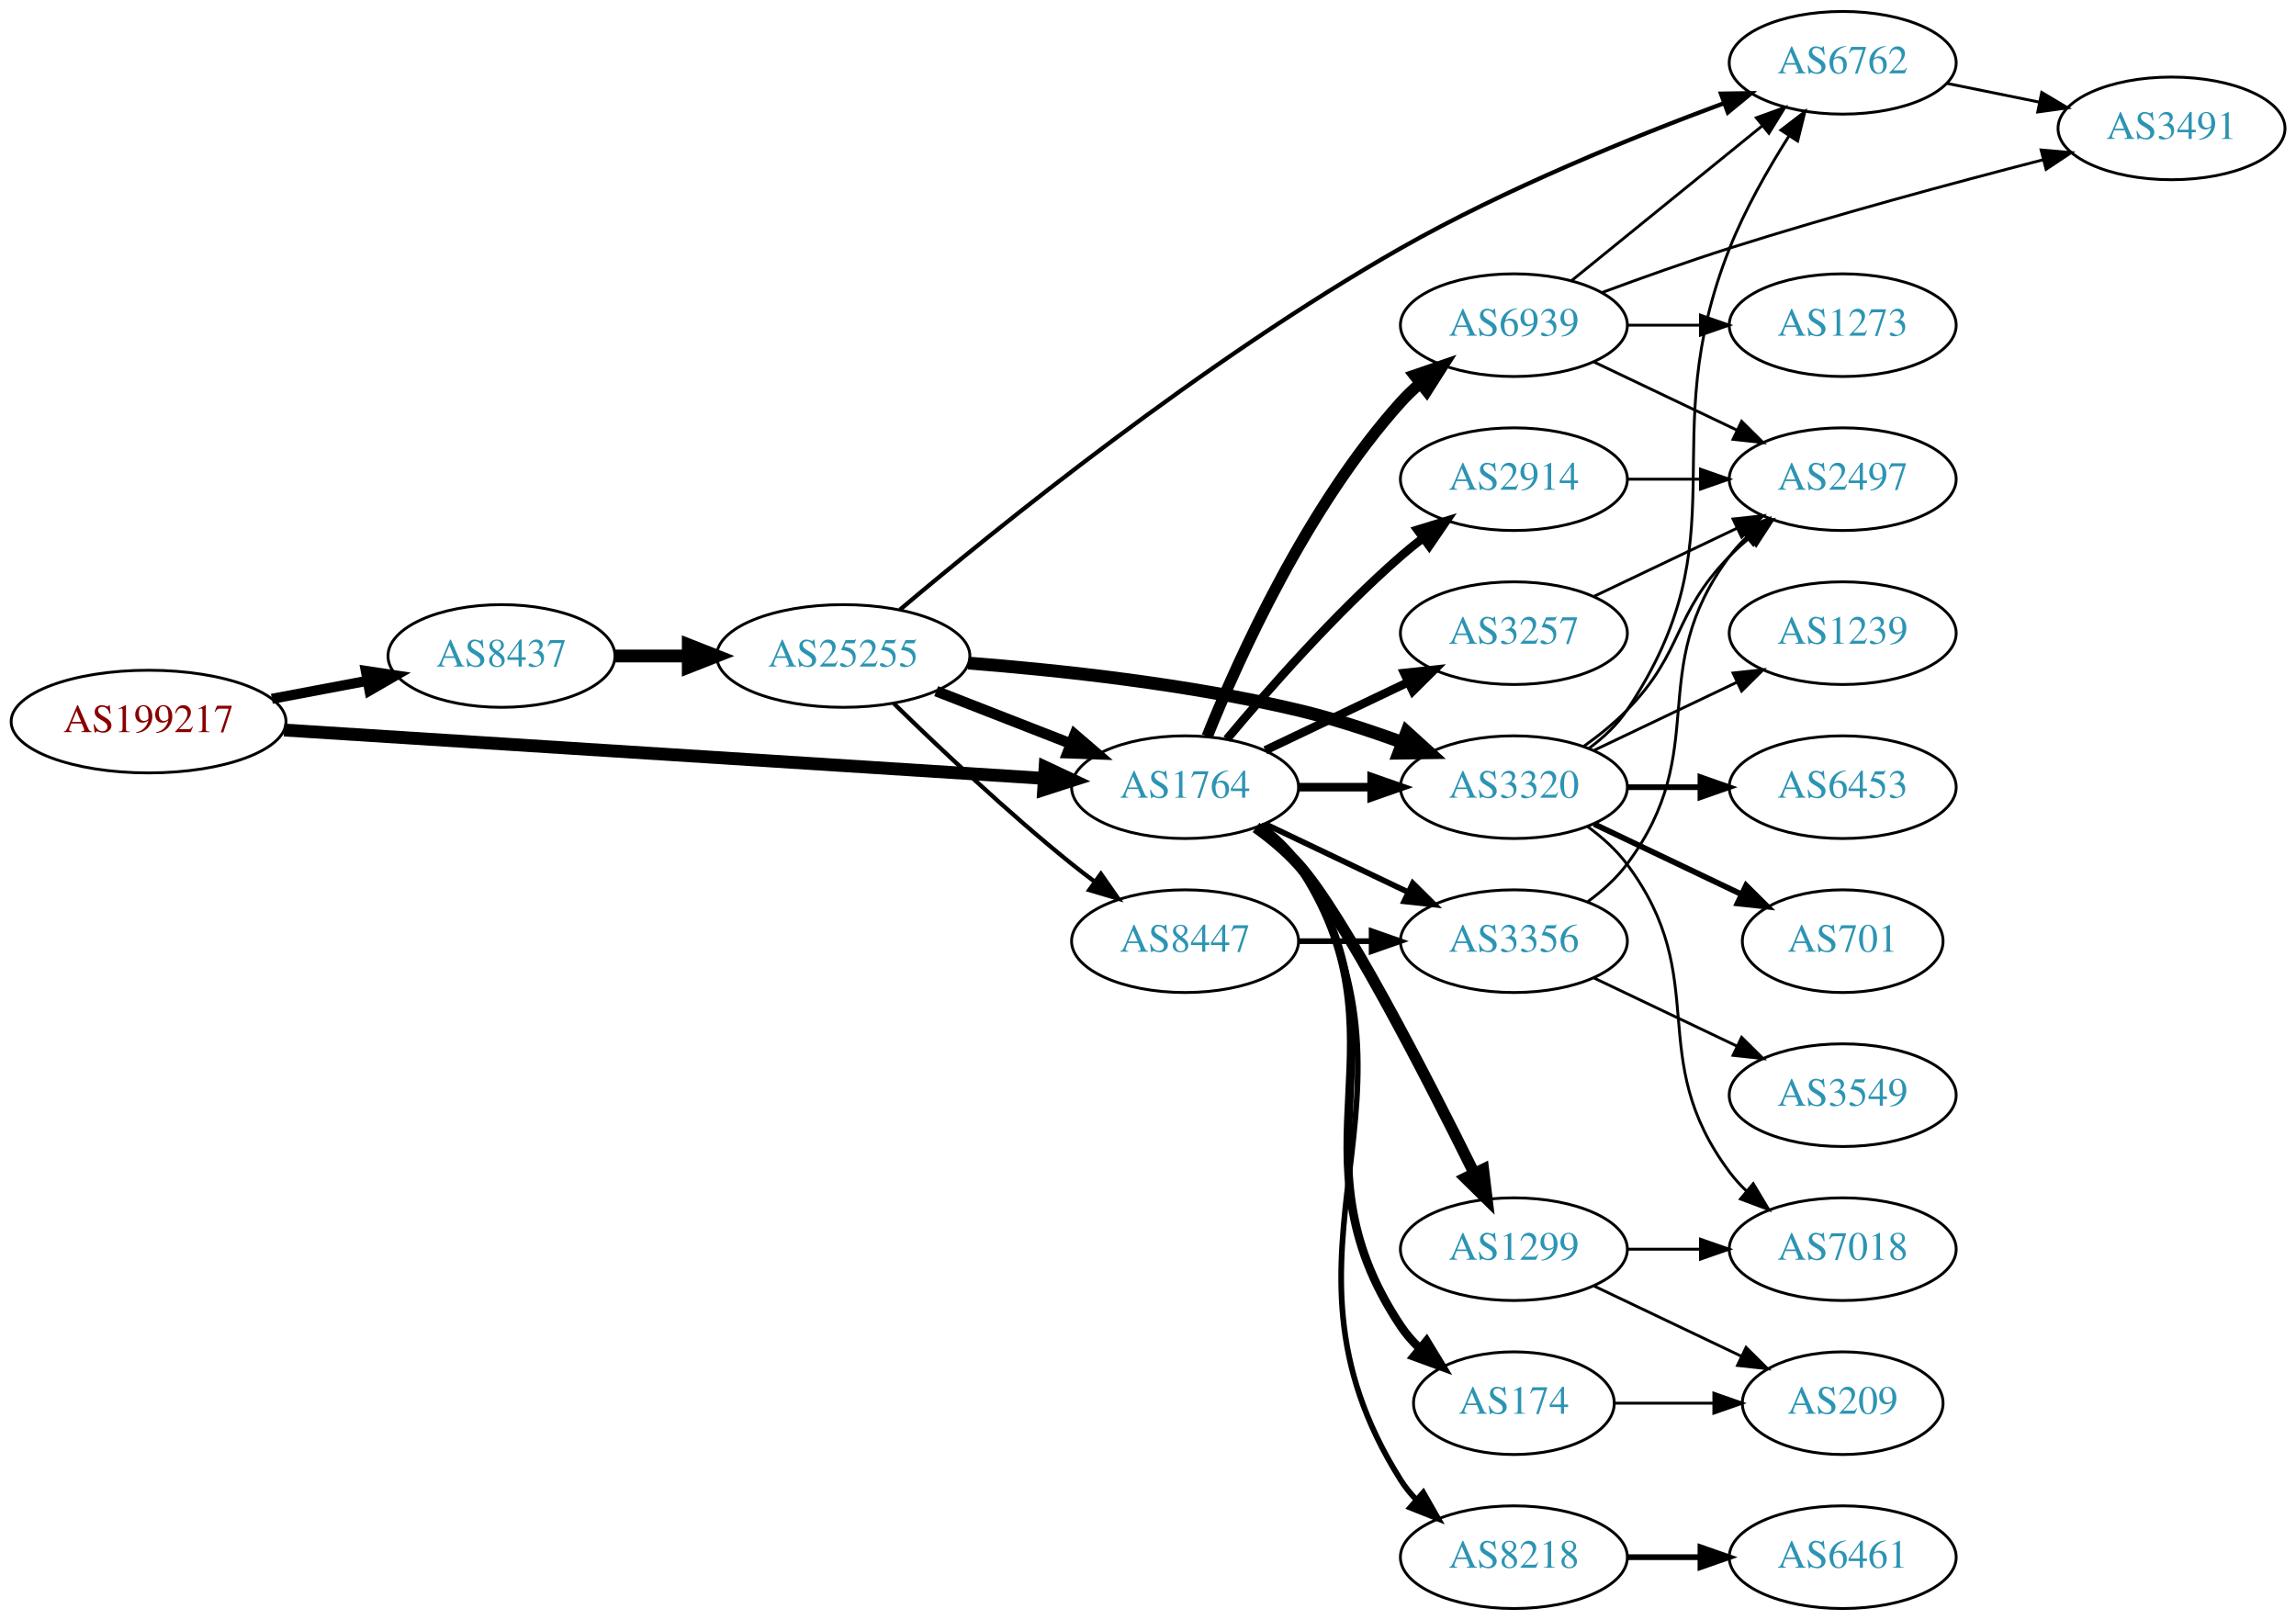
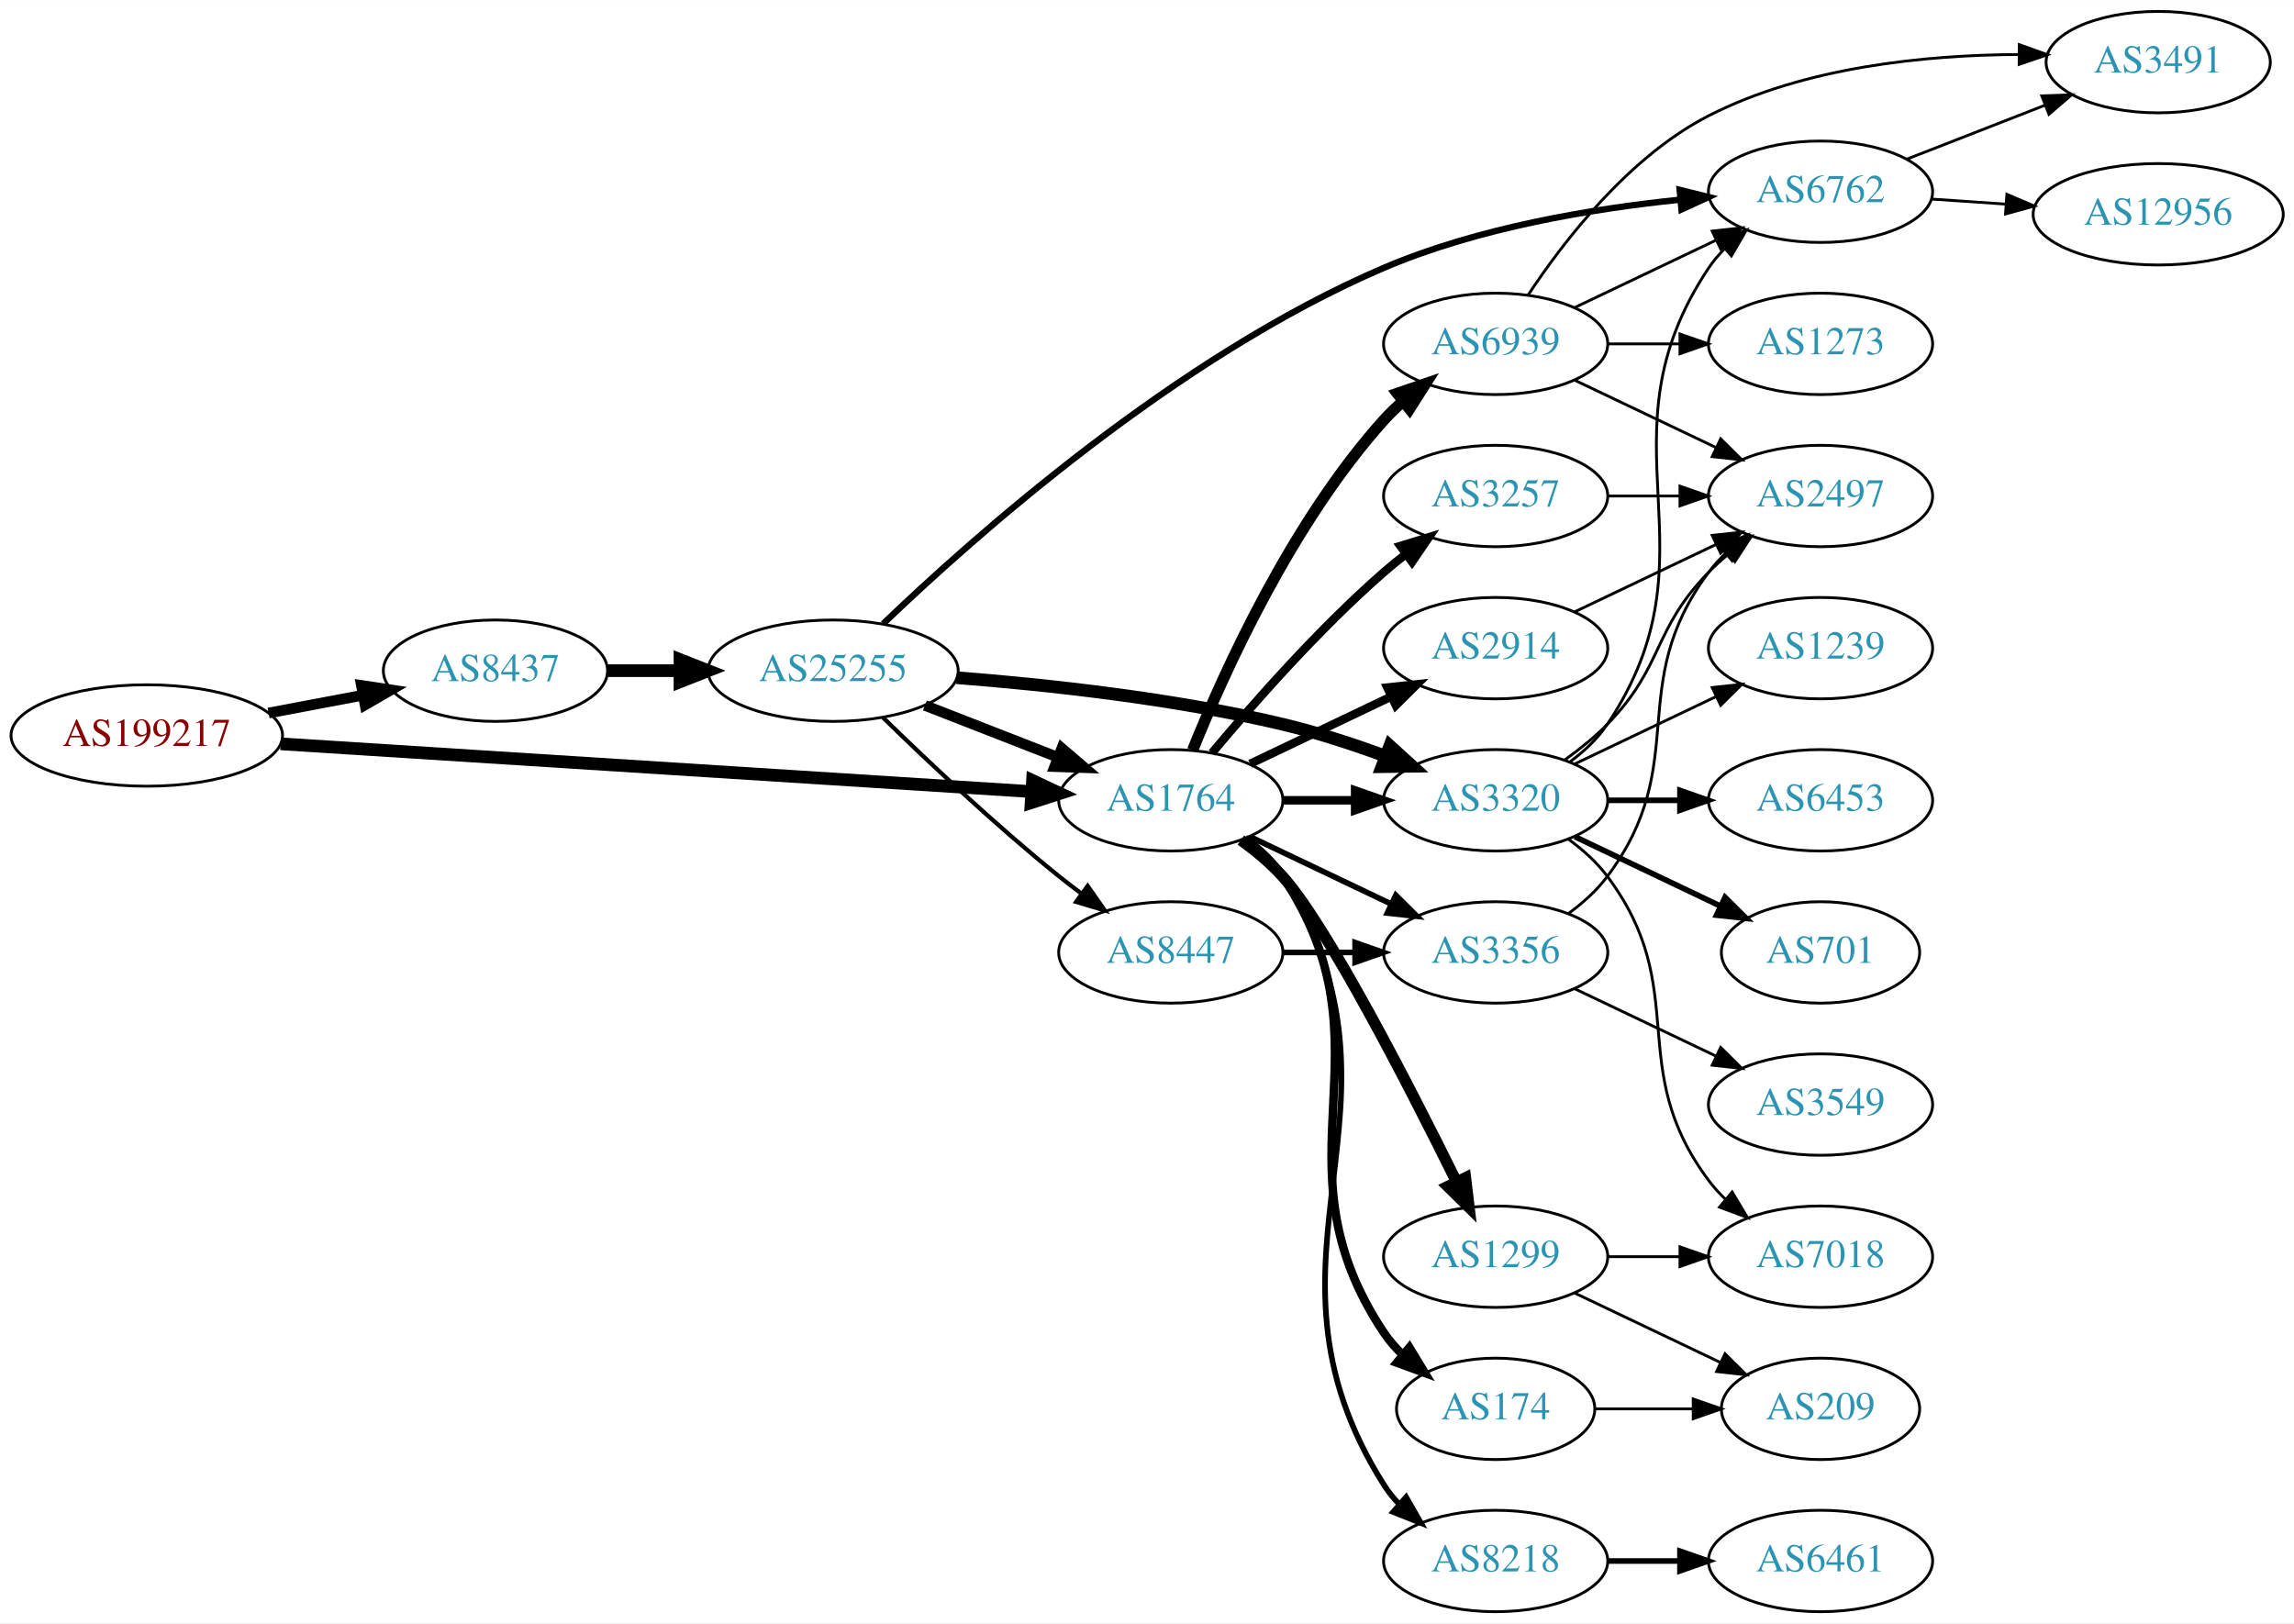
- <svg xmlns="http://www.w3.org/2000/svg" xmlns:xlink="http://www.w3.org/1999/xlink" width="805pt" height="568pt" viewBox="0.00 0.00 805.05 568.00">
-   <g id="graph0" class="graph" transform="scale(1 1) rotate(0) translate(4 564)">
-     <polygon fill="white" stroke="none" points="-4,4 -4,-564 801.048,-564 801.048,4 -4,4" />
+ <svg xmlns="http://www.w3.org/2000/svg" xmlns:xlink="http://www.w3.org/1999/xlink" width="814pt" height="576pt" viewBox="0.00 0.00 814.15 576.00">
+   <g id="graph0" class="graph" transform="scale(1 1) rotate(0) translate(4 572)">
+     <polygon fill="white" stroke="none" points="-4,4 -4,-572 810.148,-572 810.148,4 -4,4" />
    <g id="node1" class="node">
      <g id="a_node1">
        <a xlink:href="/asn/199217" xlink:title="AS199217 ~ IKARUS Security Software GmbH [AT]">
          <ellipse fill="#ffffff" stroke="black" cx="48.096" cy="-311" rx="48.192" ry="18" />
          <text text-anchor="middle" x="48.096" y="-307.3" font-family="Times,serif" font-size="14.00" fill="#880000">AS199217</text>
        </a>
      </g>
    </g>
    <g id="node2" class="node">
      <g id="a_node2">
        <a xlink:href="/asn/8437" xlink:title="AS8437 ~ Hutchison Drei Austria GmbH [AT]">
          <ellipse fill="#ffffff" stroke="black" cx="171.838" cy="-334" rx="39.794" ry="18" />
          <text text-anchor="middle" x="171.838" y="-330.3" font-family="Times,serif" font-size="14.00" fill="#2c94b3">AS8437</text>
        </a>
      </g>
    </g>
    <g id="edge1" class="edge">
-       <path fill="none" stroke="black" stroke-width="3.553" d="M91.334,-318.98C102.165,-321.026 113.868,-323.237 124.877,-325.317" />
-       <polygon fill="black" stroke="black" stroke-width="3.553" points="124.272,-328.764 134.748,-327.182 125.571,-321.886 124.272,-328.764" />
+       <path fill="none" stroke="black" stroke-width="3.789" d="M91.334,-318.98C102.165,-321.026 113.868,-323.237 124.877,-325.317" />
+       <polygon fill="black" stroke="black" stroke-width="3.789" points="124.272,-328.764 134.748,-327.182 125.571,-321.886 124.272,-328.764" />
    </g>
    <g id="node3" class="node">
      <g id="a_node3">
        <a xlink:href="/asn/1764" xlink:title="AS1764 ~ NEXTLAYER-AS [AT]">
          <ellipse fill="#ffffff" stroke="black" cx="411.523" cy="-288" rx="39.794" ry="18" />
          <text text-anchor="middle" x="411.523" y="-284.3" font-family="Times,serif" font-size="14.00" fill="#2c94b3">AS1764</text>
        </a>
      </g>
    </g>
    <g id="edge2" class="edge">
      <path fill="none" stroke="black" stroke-width="4.5" d="M95.606,-308.04C164.246,-303.672 292.062,-295.538 361.896,-291.094" />
      <polygon fill="black" stroke="black" stroke-width="4.5" points="362.446,-295.005 372.176,-290.44 361.946,-287.146 362.446,-295.005" />
    </g>
    <g id="node4" class="node">
      <g id="a_node4">
        <a xlink:href="/asn/25255" xlink:title="AS25255 ~ ==&gt; TELE2 AUSTRIA &lt;== [AT]">
          <ellipse fill="#ffffff" stroke="black" cx="291.681" cy="-334" rx="44.393" ry="18" />
          <text text-anchor="middle" x="291.681" y="-330.3" font-family="Times,serif" font-size="14.00" fill="#2c94b3">AS25255</text>
        </a>
      </g>
    </g>
    <g id="edge3" class="edge">
      <path fill="none" stroke="black" stroke-width="4.5" d="M211.751,-334C219.853,-334 228.528,-334 237.055,-334" />
      <polygon fill="black" stroke="black" stroke-width="4.5" points="237.332,-337.938 247.332,-334 237.332,-330.063 237.332,-337.938" />
    </g>
    <g id="node6" class="node">
      <g id="a_node6">
        <a xlink:href="/asn/3320" xlink:title="AS3320 ~ DTAG [DE]">
          <ellipse fill="#ffffff" stroke="black" cx="526.816" cy="-288" rx="39.794" ry="18" />
          <text text-anchor="middle" x="526.816" y="-284.3" font-family="Times,serif" font-size="14.00" fill="#2c94b3">AS3320</text>
        </a>
      </g>
    </g>
-     <g id="edge14" class="edge">
+     <g id="edge13" class="edge">
      <path fill="none" stroke="black" stroke-width="3" d="M451.195,-288C459.398,-288 468.162,-288 476.694,-288" />
      <polygon fill="black" stroke="black" stroke-width="3" points="476.934,-291.5 486.934,-288 476.933,-284.5 476.934,-291.5" />
    </g>
+     <g id="node8" class="node">
+       <g id="a_node8">
+         <a xlink:href="/asn/174" xlink:title="AS174 ~ Cogent Communications [US]">
+           <ellipse fill="#ffffff" stroke="black" cx="526.816" cy="-72" rx="35.194" ry="18" />
+           <text text-anchor="middle" x="526.816" y="-68.3" font-family="Times,serif" font-size="14.00" fill="#2c94b3">AS174</text>
+         </a>
+       </g>
+     </g>
+     <g id="edge8" class="edge">
+       <path fill="none" stroke="black" stroke-width="3" d="M437.842,-274.393C442.898,-270.649 447.71,-266.169 451.17,-261 492.194,-199.706 446.145,-160.294 487.17,-99 489.036,-96.211 491.296,-93.623 493.775,-91.243" />
+       <polygon fill="black" stroke="black" stroke-width="3" points="496.193,-93.786 501.698,-84.734 491.75,-88.378 496.193,-93.786" />
+     </g>
    <g id="node9" class="node">
      <g id="a_node9">
+         <a xlink:href="/asn/1299" xlink:title="AS1299 ~ Telia Carrier [EU]">
+           <ellipse fill="#ffffff" stroke="black" cx="526.816" cy="-126" rx="39.794" ry="18" />
+           <text text-anchor="middle" x="526.816" y="-122.3" font-family="Times,serif" font-size="14.00" fill="#2c94b3">AS1299</text>
+         </a>
+       </g>
+     </g>
+     <g id="edge9" class="edge">
+       <path fill="none" stroke="black" stroke-width="4" d="M436.397,-273.873C441.641,-270.104 446.898,-265.744 451.17,-261 466.828,-243.61 495.891,-187.056 512.763,-152.909" />
+       <polygon fill="black" stroke="black" stroke-width="4" points="516.112,-154.03 517.378,-143.511 509.828,-150.944 516.112,-154.03" />
+     </g>
+     <g id="node10" class="node">
+       <g id="a_node10">
+         <a xlink:href="/asn/3257" xlink:title="AS3257 ~ GTT [DE]">
+           <ellipse fill="#ffffff" stroke="black" cx="526.816" cy="-396" rx="39.794" ry="18" />
+           <text text-anchor="middle" x="526.816" y="-392.3" font-family="Times,serif" font-size="14.00" fill="#2c94b3">AS3257</text>
+         </a>
+       </g>
+     </g>
+     <g id="edge10" class="edge">
+       <path fill="none" stroke="black" stroke-width="3" d="M426.153,-304.817C440.436,-321.929 463.982,-348.745 487.17,-369 489.635,-371.154 492.274,-373.294 494.971,-375.372" />
+       <polygon fill="black" stroke="black" stroke-width="3" points="492.996,-378.264 503.125,-381.37 497.144,-372.625 492.996,-378.264" />
+     </g>
+     <g id="node11" class="node">
+       <g id="a_node11">
+         <a xlink:href="/asn/2914" xlink:title="AS2914 ~ NTT America, Inc. [US]">
+           <ellipse fill="#ffffff" stroke="black" cx="526.816" cy="-342" rx="39.794" ry="18" />
+           <text text-anchor="middle" x="526.816" y="-338.3" font-family="Times,serif" font-size="14.00" fill="#2c94b3">AS2914</text>
+         </a>
+       </g>
+     </g>
+     <g id="edge11" class="edge">
+       <path fill="none" stroke="black" stroke-width="3" d="M439.66,-300.934C454.654,-308.081 473.475,-317.052 489.698,-324.785" />
+       <polygon fill="black" stroke="black" stroke-width="3" points="488.368,-328.028 498.901,-329.171 491.38,-321.709 488.368,-328.028" />
+     </g>
+     <g id="node12" class="node">
+       <g id="a_node12">
        <a xlink:href="/asn/8218" xlink:title="AS8218 ~ legacy Neotelecoms [FR]">
          <ellipse fill="#ffffff" stroke="black" cx="526.816" cy="-18" rx="39.794" ry="18" />
          <text text-anchor="middle" x="526.816" y="-14.3" font-family="Times,serif" font-size="14.00" fill="#2c94b3">AS8218</text>
        </a>
      </g>
    </g>
-     <g id="edge9" class="edge">
+     <g id="edge12" class="edge">
      <path fill="none" stroke="black" stroke-width="2" d="M438.049,-274.528C443.094,-270.777 447.849,-266.26 451.17,-261 503.119,-178.7 435.22,-127.3 487.17,-45 488.726,-42.534 490.598,-40.232 492.667,-38.095" />
      <polygon fill="black" stroke="black" stroke-width="2" points="495.036,-40.673 500.29,-31.473 490.446,-35.389 495.036,-40.673" />
    </g>
-     <g id="node10" class="node">
-       <g id="a_node10">
-         <a xlink:href="/asn/174" xlink:title="AS174 ~ Cogent Communications [US]">
-           <ellipse fill="#ffffff" stroke="black" cx="526.816" cy="-72" rx="35.194" ry="18" />
-           <text text-anchor="middle" x="526.816" y="-68.3" font-family="Times,serif" font-size="14.00" fill="#2c94b3">AS174</text>
-         </a>
-       </g>
-     </g>
-     <g id="edge10" class="edge">
-       <path fill="none" stroke="black" stroke-width="3" d="M437.842,-274.393C442.898,-270.649 447.71,-266.169 451.17,-261 492.194,-199.706 446.145,-160.294 487.17,-99 489.036,-96.211 491.296,-93.623 493.775,-91.243" />
-       <polygon fill="black" stroke="black" stroke-width="3" points="496.193,-93.786 501.698,-84.734 491.75,-88.378 496.193,-93.786" />
-     </g>
-     <g id="node11" class="node">
-       <g id="a_node11">
-         <a xlink:href="/asn/2914" xlink:title="AS2914 ~ NTT America, Inc. [US]">
-           <ellipse fill="#ffffff" stroke="black" cx="526.816" cy="-396" rx="39.794" ry="18" />
-           <text text-anchor="middle" x="526.816" y="-392.3" font-family="Times,serif" font-size="14.00" fill="#2c94b3">AS2914</text>
-         </a>
-       </g>
-     </g>
-     <g id="edge11" class="edge">
-       <path fill="none" stroke="black" stroke-width="3" d="M426.153,-304.817C440.436,-321.929 463.982,-348.745 487.17,-369 489.635,-371.154 492.274,-373.294 494.971,-375.372" />
-       <polygon fill="black" stroke="black" stroke-width="3" points="492.996,-378.264 503.125,-381.37 497.144,-372.625 492.996,-378.264" />
-     </g>
-     <g id="node12" class="node">
-       <g id="a_node12">
-         <a xlink:href="/asn/3257" xlink:title="AS3257 ~ GTT [DE]">
-           <ellipse fill="#ffffff" stroke="black" cx="526.816" cy="-342" rx="39.794" ry="18" />
-           <text text-anchor="middle" x="526.816" y="-338.3" font-family="Times,serif" font-size="14.00" fill="#2c94b3">AS3257</text>
-         </a>
-       </g>
-     </g>
-     <g id="edge12" class="edge">
-       <path fill="none" stroke="black" stroke-width="3" d="M439.66,-300.934C454.654,-308.081 473.475,-317.052 489.698,-324.785" />
-       <polygon fill="black" stroke="black" stroke-width="3" points="488.368,-328.028 498.901,-329.171 491.38,-321.709 488.368,-328.028" />
-     </g>
    <g id="node13" class="node">
      <g id="a_node13">
-         <a xlink:href="/asn/1299" xlink:title="AS1299 ~ Telia Carrier [EU]">
-           <ellipse fill="#ffffff" stroke="black" cx="526.816" cy="-126" rx="39.794" ry="18" />
-           <text text-anchor="middle" x="526.816" y="-122.3" font-family="Times,serif" font-size="14.00" fill="#2c94b3">AS1299</text>
-         </a>
-       </g>
-     </g>
-     <g id="edge13" class="edge">
-       <path fill="none" stroke="black" stroke-width="4" d="M436.397,-273.873C441.641,-270.104 446.898,-265.744 451.17,-261 466.828,-243.61 495.891,-187.056 512.763,-152.909" />
-       <polygon fill="black" stroke="black" stroke-width="4" points="516.112,-154.03 517.378,-143.511 509.828,-150.944 516.112,-154.03" />
-     </g>
-     <g id="node14" class="node">
-       <g id="a_node14">
        <a xlink:href="/asn/6939" xlink:title="AS6939 ~ Hurricane Electric LLC [US]">
          <ellipse fill="#ffffff" stroke="black" cx="526.816" cy="-450" rx="39.794" ry="18" />
          <text text-anchor="middle" x="526.816" y="-446.3" font-family="Times,serif" font-size="14.00" fill="#2c94b3">AS6939</text>
        </a>
      </g>
    </g>
-     <g id="edge15" class="edge">
+     <g id="edge14" class="edge">
      <path fill="none" stroke="black" stroke-width="4" d="M419.271,-305.787C430.322,-333.243 454.375,-386.578 487.17,-423 489.172,-425.224 491.391,-427.363 493.723,-429.397" />
      <polygon fill="black" stroke="black" stroke-width="4" points="491.921,-432.433 501.942,-435.873 496.254,-426.935 491.921,-432.433" />
    </g>
-     <g id="node15" class="node">
-       <g id="a_node15">
+     <g id="node14" class="node">
+       <g id="a_node14">
        <a xlink:href="/asn/3356" xlink:title="AS3356 ~ Level 3 Parent, LLC [US]">
          <ellipse fill="#ffffff" stroke="black" cx="526.816" cy="-234" rx="39.794" ry="18" />
          <text text-anchor="middle" x="526.816" y="-230.3" font-family="Times,serif" font-size="14.00" fill="#2c94b3">AS3356</text>
        </a>
      </g>
    </g>
-     <g id="edge16" class="edge">
+     <g id="edge15" class="edge">
      <path fill="none" stroke="black" stroke-width="2" d="M439.66,-275.066C454.654,-267.919 473.475,-258.948 489.698,-251.215" />
      <polygon fill="black" stroke="black" stroke-width="2" points="491.38,-254.291 498.901,-246.829 488.368,-247.972 491.38,-254.291" />
    </g>
-     <g id="edge5" class="edge">
+     <g id="edge4" class="edge">
      <path fill="none" stroke="black" stroke-width="3.75" d="M324.26,-321.673C338.689,-316.04 355.929,-309.311 371.19,-303.354" />
      <polygon fill="black" stroke="black" stroke-width="3.75" points="372.841,-306.466 380.884,-299.57 370.296,-299.946 372.841,-306.466" />
    </g>
    <g id="node5" class="node">
      <g id="a_node5">
        <a xlink:href="/asn/6762" xlink:title="AS6762 ~ TELECOM ITALIA SPARKLE S.p.A. [IT]">
-           <ellipse fill="#ffffff" stroke="black" cx="642.109" cy="-542" rx="39.794" ry="18" />
-           <text text-anchor="middle" x="642.109" y="-538.3" font-family="Times,serif" font-size="14.00" fill="#2c94b3">AS6762</text>
-         </a>
-       </g>
-     </g>
-     <g id="edge4" class="edge">
-       <path fill="none" stroke="black" stroke-width="1.5" d="M311.521,-350.216C345.114,-378.572 418.303,-437.865 487.17,-477 523.97,-497.913 568.828,-516.102 600.604,-527.879" />
-       <polygon fill="black" stroke="black" stroke-width="1.5" points="599.428,-531.175 610.022,-531.324 601.833,-524.601 599.428,-531.175" />
+           <ellipse fill="#ffffff" stroke="black" cx="642.109" cy="-504" rx="39.794" ry="18" />
+           <text text-anchor="middle" x="642.109" y="-500.3" font-family="Times,serif" font-size="14.00" fill="#2c94b3">AS6762</text>
+         </a>
+       </g>
+     </g>
+     <g id="edge5" class="edge">
+       <path fill="none" stroke="black" stroke-width="2.25" d="M309.443,-350.653C341.149,-381.09 413.367,-445.464 487.17,-477 520.571,-491.272 561.134,-498.001 592.235,-501.173" />
+       <polygon fill="black" stroke="black" stroke-width="2.25" points="592.114,-504.677 602.395,-502.118 592.763,-497.707 592.114,-504.677" />
    </g>
    <g id="edge6" class="edge">
      <path fill="none" stroke="black" stroke-width="4.5" d="M335.522,-331.515C367.679,-329.013 412.613,-324.157 451.17,-315 463.321,-312.114 476.223,-307.888 487.823,-303.632" />
      <polygon fill="black" stroke="black" stroke-width="4.5" points="489.255,-307.3 497.214,-300.078 486.468,-299.934 489.255,-307.3" />
    </g>
    <g id="node7" class="node">
      <g id="a_node7">
        <a xlink:href="/asn/8447" xlink:title="AS8447 ~ A1 Telekom Austria AG [AT]">
          <ellipse fill="#ffffff" stroke="black" cx="411.523" cy="-234" rx="39.794" ry="18" />
          <text text-anchor="middle" x="411.523" y="-230.3" font-family="Times,serif" font-size="14.00" fill="#2c94b3">AS8447</text>
        </a>
      </g>
    </g>
    <g id="edge7" class="edge">
      <path fill="none" stroke="black" stroke-width="1.5" d="M309.388,-317.359C325.021,-302.093 349.29,-279.163 371.877,-261 374.428,-258.948 377.125,-256.879 379.861,-254.847" />
      <polygon fill="black" stroke="black" stroke-width="1.5" points="382.014,-257.609 388.075,-248.92 377.918,-251.933 382.014,-257.609" />
    </g>
-     <g id="node8" class="node">
-       <g id="a_node8">
+     <g id="node15" class="node">
+       <g id="a_node15">
        <a xlink:href="/asn/3491" xlink:title="AS3491 ~ PCCW Global, Inc. [US]">
-           <ellipse fill="#ffffff" stroke="black" cx="757.402" cy="-519" rx="39.794" ry="18" />
-           <text text-anchor="middle" x="757.402" y="-515.3" font-family="Times,serif" font-size="14.00" fill="#2c94b3">AS3491</text>
-         </a>
-       </g>
-     </g>
-     <g id="edge8" class="edge">
-       <path fill="none" stroke="black" d="M678.645,-534.786C688.873,-532.709 700.174,-530.415 710.917,-528.234" />
-       <polygon fill="black" stroke="black" points="711.889,-531.608 720.992,-526.189 710.496,-524.748 711.889,-531.608" />
+           <ellipse fill="#ffffff" stroke="black" cx="761.952" cy="-550" rx="39.794" ry="18" />
+           <text text-anchor="middle" x="761.952" y="-546.3" font-family="Times,serif" font-size="14.00" fill="#2c94b3">AS3491</text>
+         </a>
+       </g>
+     </g>
+     <g id="edge16" class="edge">
+       <path fill="none" stroke="black" d="M672.846,-515.608C687.639,-521.382 705.717,-528.439 721.638,-534.654" />
+       <polygon fill="black" stroke="black" points="720.636,-538.02 731.224,-538.396 723.182,-531.499 720.636,-538.02" />
+     </g>
+     <g id="node16" class="node">
+       <g id="a_node16">
+         <a xlink:href="/asn/12956" xlink:title="AS12956 ~ TELXIUS [ES]">
+           <ellipse fill="#ffffff" stroke="black" cx="761.952" cy="-496" rx="44.393" ry="18" />
+           <text text-anchor="middle" x="761.952" y="-492.3" font-family="Times,serif" font-size="14.00" fill="#2c94b3">AS12956</text>
+         </a>
+       </g>
+     </g>
+     <g id="edge17" class="edge">
+       <path fill="none" stroke="black" d="M681.369,-501.403C689.865,-500.826 699.018,-500.205 707.985,-499.596" />
+       <polygon fill="black" stroke="black" points="708.244,-503.086 717.984,-498.917 707.77,-496.102 708.244,-503.086" />
    </g>
    <g id="edge23" class="edge">
-       <path fill="none" stroke="black" d="M553.135,-301.607C558.191,-305.351 563.003,-309.831 566.463,-315 607.487,-376.294 575.273,-408.438 602.463,-477 607.847,-490.578 615.851,-504.631 623.18,-516.182" />
-       <polygon fill="black" stroke="black" points="620.448,-518.398 628.851,-524.852 626.306,-514.567 620.448,-518.398" />
+       <path fill="none" stroke="black" d="M553.135,-301.607C558.191,-305.351 563.003,-309.831 566.463,-315 607.487,-376.294 561.438,-415.706 602.463,-477 604.084,-479.423 606.003,-481.695 608.105,-483.81" />
+       <polygon fill="black" stroke="black" points="605.918,-486.546 615.79,-490.393 610.472,-481.229 605.918,-486.546" />
    </g>
    <g id="node17" class="node">
      <g id="a_node17">
        <a xlink:href="/asn/1239" xlink:title="AS1239 ~ Sprint [US]">
          <ellipse fill="#ffffff" stroke="black" cx="642.109" cy="-342" rx="39.794" ry="18" />
          <text text-anchor="middle" x="642.109" y="-338.3" font-family="Times,serif" font-size="14.00" fill="#2c94b3">AS1239</text>
        </a>
      </g>
    </g>
    <g id="edge18" class="edge">
      <path fill="none" stroke="black" d="M554.953,-300.934C569.946,-308.081 588.767,-317.052 604.991,-324.785" />
      <polygon fill="black" stroke="black" points="603.661,-328.028 614.194,-329.171 606.673,-321.709 603.661,-328.028" />
    </g>
    <g id="node18" class="node">
      <g id="a_node18">
        <a xlink:href="/asn/6453" xlink:title="AS6453 ~ TATA COMMUNICATIONS (AMERICA) INC [US]">
          <ellipse fill="#ffffff" stroke="black" cx="642.109" cy="-288" rx="39.794" ry="18" />
          <text text-anchor="middle" x="642.109" y="-284.3" font-family="Times,serif" font-size="14.00" fill="#2c94b3">AS6453</text>
        </a>
      </g>
    </g>
    <g id="edge19" class="edge">
      <path fill="none" stroke="black" stroke-width="2" d="M566.488,-288C574.691,-288 583.455,-288 591.987,-288" />
      <polygon fill="black" stroke="black" stroke-width="2" points="592.227,-291.5 602.226,-288 592.226,-284.5 592.227,-291.5" />
    </g>
    <g id="node19" class="node">
      <g id="a_node19">
        <a xlink:href="/asn/701" xlink:title="AS701 ~ UUNET [US]">
          <ellipse fill="#ffffff" stroke="black" cx="642.109" cy="-234" rx="35.194" ry="18" />
          <text text-anchor="middle" x="642.109" y="-230.3" font-family="Times,serif" font-size="14.00" fill="#2c94b3">AS701</text>
        </a>
      </g>
    </g>
    <g id="edge20" class="edge">
      <path fill="none" stroke="black" stroke-width="2" d="M554.953,-275.066C570.384,-267.71 589.87,-258.423 606.405,-250.541" />
      <polygon fill="black" stroke="black" stroke-width="2" points="608.226,-253.551 615.747,-246.089 605.214,-247.232 608.226,-253.551" />
    </g>
    <g id="node20" class="node">
      <g id="a_node20">
+         <a xlink:href="/asn/2497" xlink:title="AS2497 ~ Internet Initiative Japan Inc. [JP]">
+           <ellipse fill="#ffffff" stroke="black" cx="642.109" cy="-396" rx="39.794" ry="18" />
+           <text text-anchor="middle" x="642.109" y="-392.3" font-family="Times,serif" font-size="14.00" fill="#2c94b3">AS2497</text>
+         </a>
+       </g>
+     </g>
+     <g id="edge21" class="edge">
+       <path fill="none" stroke="black" d="M551.41,-302.389C556.666,-306.148 561.998,-310.437 566.463,-315 586.635,-335.617 582.29,-348.383 602.463,-369 604.555,-371.139 606.839,-373.218 609.215,-375.21" />
+       <polygon fill="black" stroke="black" points="607.459,-378.275 617.515,-381.611 611.734,-372.732 607.459,-378.275" />
+     </g>
+     <g id="node21" class="node">
+       <g id="a_node21">
        <a xlink:href="/asn/7018" xlink:title="AS7018 ~ AT&amp;T Services, Inc. [US]">
          <ellipse fill="#ffffff" stroke="black" cx="642.109" cy="-126" rx="39.794" ry="18" />
          <text text-anchor="middle" x="642.109" y="-122.3" font-family="Times,serif" font-size="14.00" fill="#2c94b3">AS7018</text>
        </a>
      </g>
    </g>
-     <g id="edge21" class="edge">
+     <g id="edge22" class="edge">
      <path fill="none" stroke="black" d="M552.747,-274.118C557.823,-270.389 562.741,-265.984 566.463,-261 596.734,-220.458 572.191,-193.542 602.463,-153 604.207,-150.664 606.214,-148.455 608.378,-146.383" />
      <polygon fill="black" stroke="black" points="610.737,-148.973 616.178,-139.882 606.256,-143.595 610.737,-148.973" />
-     </g>
-     <g id="node21" class="node">
-       <g id="a_node21">
-         <a xlink:href="/asn/2497" xlink:title="AS2497 ~ Internet Initiative Japan Inc. [JP]">
-           <ellipse fill="#ffffff" stroke="black" cx="642.109" cy="-396" rx="39.794" ry="18" />
-           <text text-anchor="middle" x="642.109" y="-392.3" font-family="Times,serif" font-size="14.00" fill="#2c94b3">AS2497</text>
-         </a>
-       </g>
-     </g>
-     <g id="edge22" class="edge">
-       <path fill="none" stroke="black" d="M551.41,-302.389C556.666,-306.148 561.998,-310.437 566.463,-315 586.635,-335.617 582.29,-348.383 602.463,-369 604.555,-371.139 606.839,-373.218 609.215,-375.21" />
-       <polygon fill="black" stroke="black" points="607.459,-378.275 617.515,-381.611 611.734,-372.732 607.459,-378.275" />
    </g>
    <g id="edge24" class="edge">
      <path fill="none" stroke="black" stroke-width="2" d="M451.195,-234C459.398,-234 468.162,-234 476.694,-234" />
      <polygon fill="black" stroke="black" stroke-width="2" points="476.934,-237.5 486.934,-234 476.933,-230.5 476.934,-237.5" />
-     </g>
-     <g id="node16" class="node">
-       <g id="a_node16">
-         <a xlink:href="/asn/6461" xlink:title="AS6461 ~ Zayo Bandwidth [US]">
-           <ellipse fill="#ffffff" stroke="black" cx="642.109" cy="-18" rx="39.794" ry="18" />
-           <text text-anchor="middle" x="642.109" y="-14.3" font-family="Times,serif" font-size="14.00" fill="#2c94b3">AS6461</text>
-         </a>
-       </g>
-     </g>
-     <g id="edge17" class="edge">
-       <path fill="none" stroke="black" stroke-width="2" d="M566.488,-18C574.691,-18 583.455,-18 591.987,-18" />
-       <polygon fill="black" stroke="black" stroke-width="2" points="592.227,-21.5 602.226,-18 592.226,-14.5 592.227,-21.5" />
    </g>
    <g id="node24" class="node">
      <g id="a_node24">
        <a xlink:href="/asn/209" xlink:title="AS209 ~ CenturyLink Communications, LLC [US]">
          <ellipse fill="#ffffff" stroke="black" cx="642.109" cy="-72" rx="35.194" ry="18" />
          <text text-anchor="middle" x="642.109" y="-68.3" font-family="Times,serif" font-size="14.00" fill="#2c94b3">AS209</text>
        </a>
      </g>
    </g>
-     <g id="edge32" class="edge">
+     <g id="edge35" class="edge">
      <path fill="none" stroke="black" d="M562.115,-72C572.985,-72 585.163,-72 596.64,-72" />
      <polygon fill="black" stroke="black" points="596.927,-75.5 606.926,-72 596.926,-68.5 596.927,-75.5" />
    </g>
-     <g id="edge31" class="edge">
+     <g id="edge29" class="edge">
+       <path fill="none" stroke="black" d="M566.488,-126C574.691,-126 583.455,-126 591.987,-126" />
+       <polygon fill="black" stroke="black" points="592.227,-129.5 602.226,-126 592.226,-122.5 592.227,-129.5" />
+     </g>
+     <g id="edge28" class="edge">
+       <path fill="none" stroke="black" d="M554.953,-113.066C570.384,-105.71 589.87,-96.423 606.405,-88.541" />
+       <polygon fill="black" stroke="black" points="608.226,-91.551 615.747,-84.089 605.214,-85.232 608.226,-91.551" />
+     </g>
+     <g id="edge36" class="edge">
      <path fill="none" stroke="black" d="M566.488,-396C574.691,-396 583.455,-396 591.987,-396" />
      <polygon fill="black" stroke="black" points="592.227,-399.5 602.226,-396 592.226,-392.5 592.227,-399.5" />
    </g>
-     <g id="edge35" class="edge">
+     <g id="edge34" class="edge">
      <path fill="none" stroke="black" d="M554.953,-354.934C569.946,-362.081 588.767,-371.052 604.991,-378.785" />
      <polygon fill="black" stroke="black" points="603.661,-382.028 614.194,-383.171 606.673,-375.709 603.661,-382.028" />
    </g>
-     <g id="edge34" class="edge">
-       <path fill="none" stroke="black" d="M566.488,-126C574.691,-126 583.455,-126 591.987,-126" />
-       <polygon fill="black" stroke="black" points="592.227,-129.5 602.226,-126 592.226,-122.5 592.227,-129.5" />
+     <g id="node22" class="node">
+       <g id="a_node22">
+         <a xlink:href="/asn/6461" xlink:title="AS6461 ~ Zayo Bandwidth [US]">
+           <ellipse fill="#ffffff" stroke="black" cx="642.109" cy="-18" rx="39.794" ry="18" />
+           <text text-anchor="middle" x="642.109" y="-14.3" font-family="Times,serif" font-size="14.00" fill="#2c94b3">AS6461</text>
+         </a>
+       </g>
+     </g>
+     <g id="edge25" class="edge">
+       <path fill="none" stroke="black" stroke-width="2" d="M566.488,-18C574.691,-18 583.455,-18 591.987,-18" />
+       <polygon fill="black" stroke="black" stroke-width="2" points="592.227,-21.5 602.226,-18 592.226,-14.5 592.227,-21.5" />
+     </g>
+     <g id="edge32" class="edge">
+       <path fill="none" stroke="black" d="M554.953,-462.934C569.946,-470.081 588.767,-479.052 604.991,-486.785" />
+       <polygon fill="black" stroke="black" points="603.661,-490.028 614.194,-491.171 606.673,-483.709 603.661,-490.028" />
    </g>
    <g id="edge33" class="edge">
-       <path fill="none" stroke="black" d="M554.953,-113.066C570.384,-105.71 589.87,-96.423 606.405,-88.541" />
-       <polygon fill="black" stroke="black" points="608.226,-91.551 615.747,-84.089 605.214,-85.232 608.226,-91.551" />
-     </g>
-     <g id="edge28" class="edge">
-       <path fill="none" stroke="black" d="M547.035,-465.607C565.426,-480.542 593.346,-503.214 613.996,-519.983" />
-       <polygon fill="black" stroke="black" points="611.827,-522.73 621.796,-526.317 616.24,-517.296 611.827,-522.73" />
-     </g>
-     <g id="edge30" class="edge">
-       <path fill="none" stroke="black" d="M557.773,-461.461C571.333,-466.487 587.617,-472.298 602.463,-477 639.121,-488.61 681.285,-499.978 712.205,-507.953" />
-       <polygon fill="black" stroke="black" points="711.68,-511.431 722.236,-510.522 713.418,-504.65 711.68,-511.431" />
-     </g>
-     <g id="edge29" class="edge">
+       <path fill="none" stroke="black" d="M538.3,-467.29C550.927,-486.419 574.029,-516.458 602.463,-531 636.414,-548.364 679.659,-552.551 712.397,-552.709" />
+       <polygon fill="black" stroke="black" points="712.659,-556.207 722.632,-552.631 712.605,-549.207 712.659,-556.207" />
+     </g>
+     <g id="edge31" class="edge">
      <path fill="none" stroke="black" d="M554.953,-437.066C569.946,-429.919 588.767,-420.948 604.991,-413.215" />
      <polygon fill="black" stroke="black" points="606.673,-416.291 614.194,-408.829 603.661,-409.972 606.673,-416.291" />
    </g>
-     <g id="node23" class="node">
-       <g id="a_node23">
+     <g id="node25" class="node">
+       <g id="a_node25">
        <a xlink:href="/asn/1273" xlink:title="AS1273 ~ Vodafone Group PLC [EU]">
          <ellipse fill="#ffffff" stroke="black" cx="642.109" cy="-450" rx="39.794" ry="18" />
          <text text-anchor="middle" x="642.109" y="-446.3" font-family="Times,serif" font-size="14.00" fill="#2c94b3">AS1273</text>
        </a>
      </g>
    </g>
-     <g id="edge27" class="edge">
+     <g id="edge30" class="edge">
      <path fill="none" stroke="black" d="M566.488,-450C574.691,-450 583.455,-450 591.987,-450" />
      <polygon fill="black" stroke="black" points="592.227,-453.5 602.226,-450 592.226,-446.5 592.227,-453.5" />
    </g>
-     <g id="edge26" class="edge">
+     <g id="edge27" class="edge">
      <path fill="none" stroke="black" d="M552.747,-247.882C557.823,-251.611 562.741,-256.016 566.463,-261 596.734,-301.542 572.191,-328.458 602.463,-369 604.207,-371.336 606.214,-373.545 608.378,-375.617" />
      <polygon fill="black" stroke="black" points="606.256,-378.405 616.178,-382.118 610.737,-373.027 606.256,-378.405" />
    </g>
-     <g id="node22" class="node">
-       <g id="a_node22">
+     <g id="node23" class="node">
+       <g id="a_node23">
        <a xlink:href="/asn/3549" xlink:title="AS3549 ~ Level 3 Parent, LLC [US]">
          <ellipse fill="#ffffff" stroke="black" cx="642.109" cy="-180" rx="39.794" ry="18" />
          <text text-anchor="middle" x="642.109" y="-176.3" font-family="Times,serif" font-size="14.00" fill="#2c94b3">AS3549</text>
        </a>
      </g>
    </g>
-     <g id="edge25" class="edge">
+     <g id="edge26" class="edge">
      <path fill="none" stroke="black" d="M554.953,-221.066C569.946,-213.919 588.767,-204.948 604.991,-197.215" />
      <polygon fill="black" stroke="black" points="606.673,-200.291 614.194,-192.829 603.661,-193.972 606.673,-200.291" />
    </g>
  </g>
</svg>
